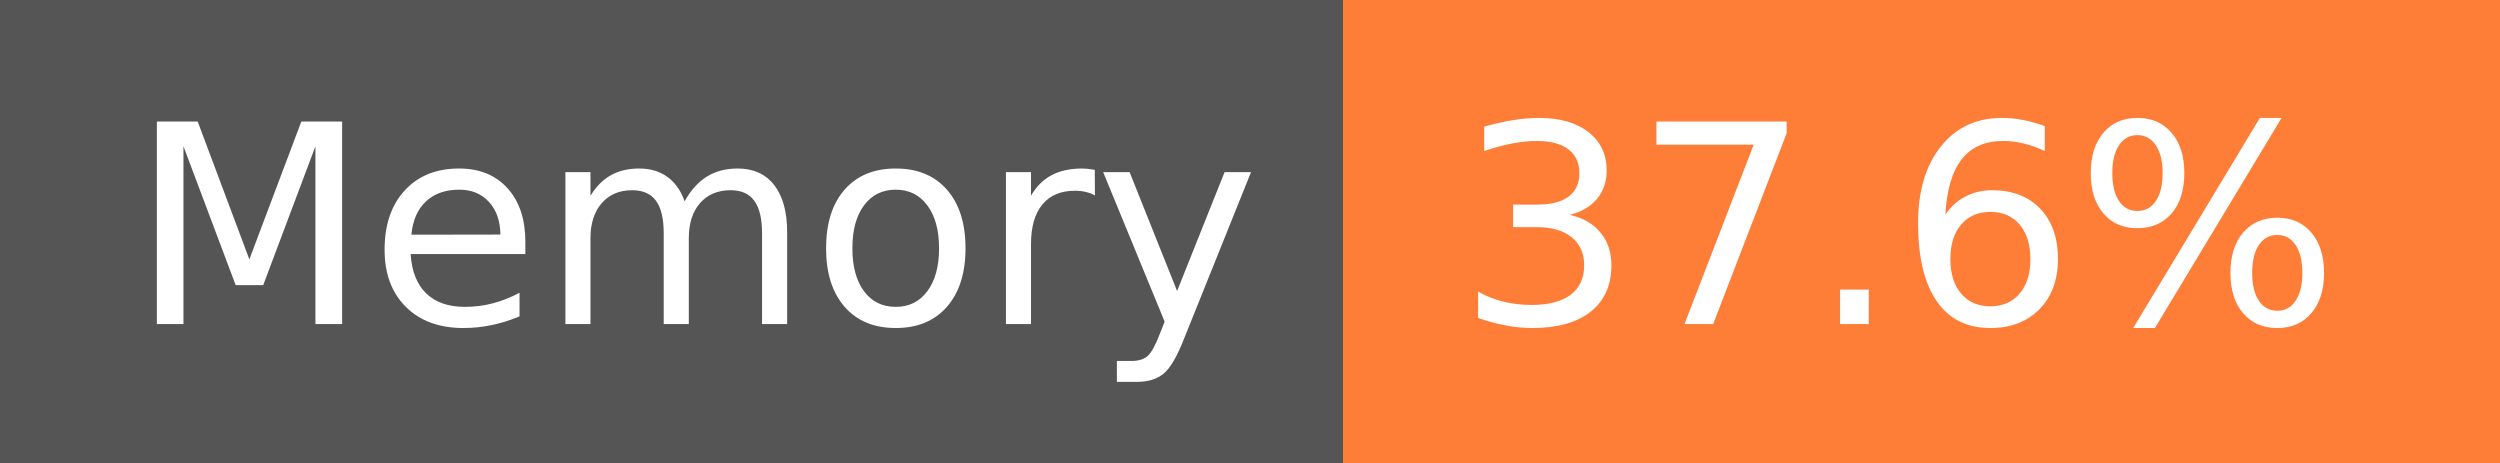
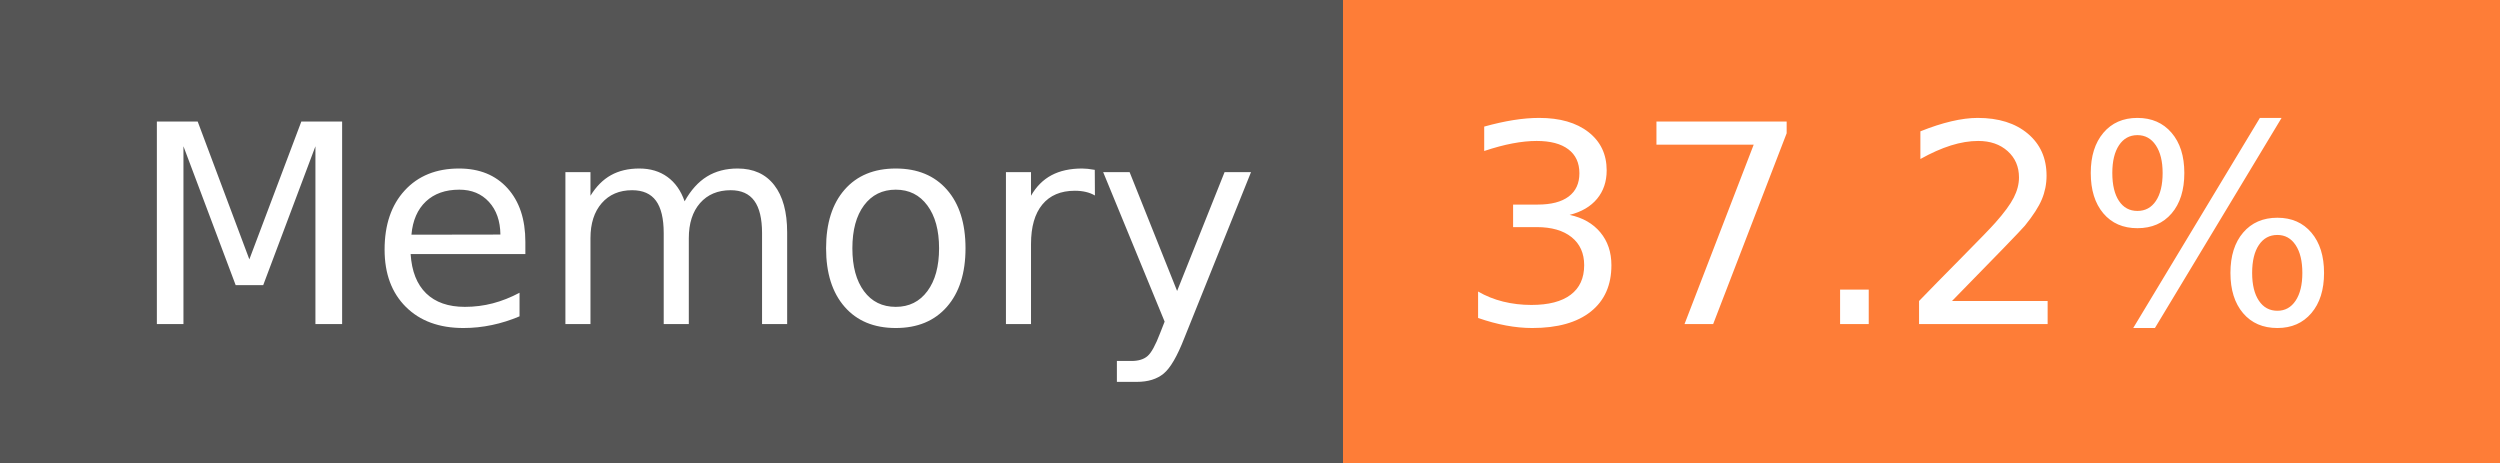
- <svg xmlns="http://www.w3.org/2000/svg" width="108" height="20" role="img" aria-label="Memory: 37.6%">
+ <svg xmlns="http://www.w3.org/2000/svg" width="108" height="20" role="img" aria-label="Memory: 37.2%">
  <g shape-rendering="crispEdges">
    <rect width="58" height="20" fill="#555" />
    <rect x="58" width="50" height="20" fill="#fe7d37" />
  </g>
  <g fill="#fff" text-anchor="middle" font-family="Verdana,Geneva,DejaVu Sans,sans-serif" text-rendering="geometricPrecision" font-size="120">
    <text x="300" y="140" transform="scale(.1)" fill="#fff" textLength="466">Memory</text>
-     <text x="820" y="140" transform="scale(.1)" fill="#fff" textLength="390">37.6%</text>
+     <text x="820" y="140" transform="scale(.1)" fill="#fff" textLength="390">37.2%</text>
  </g>
</svg>
